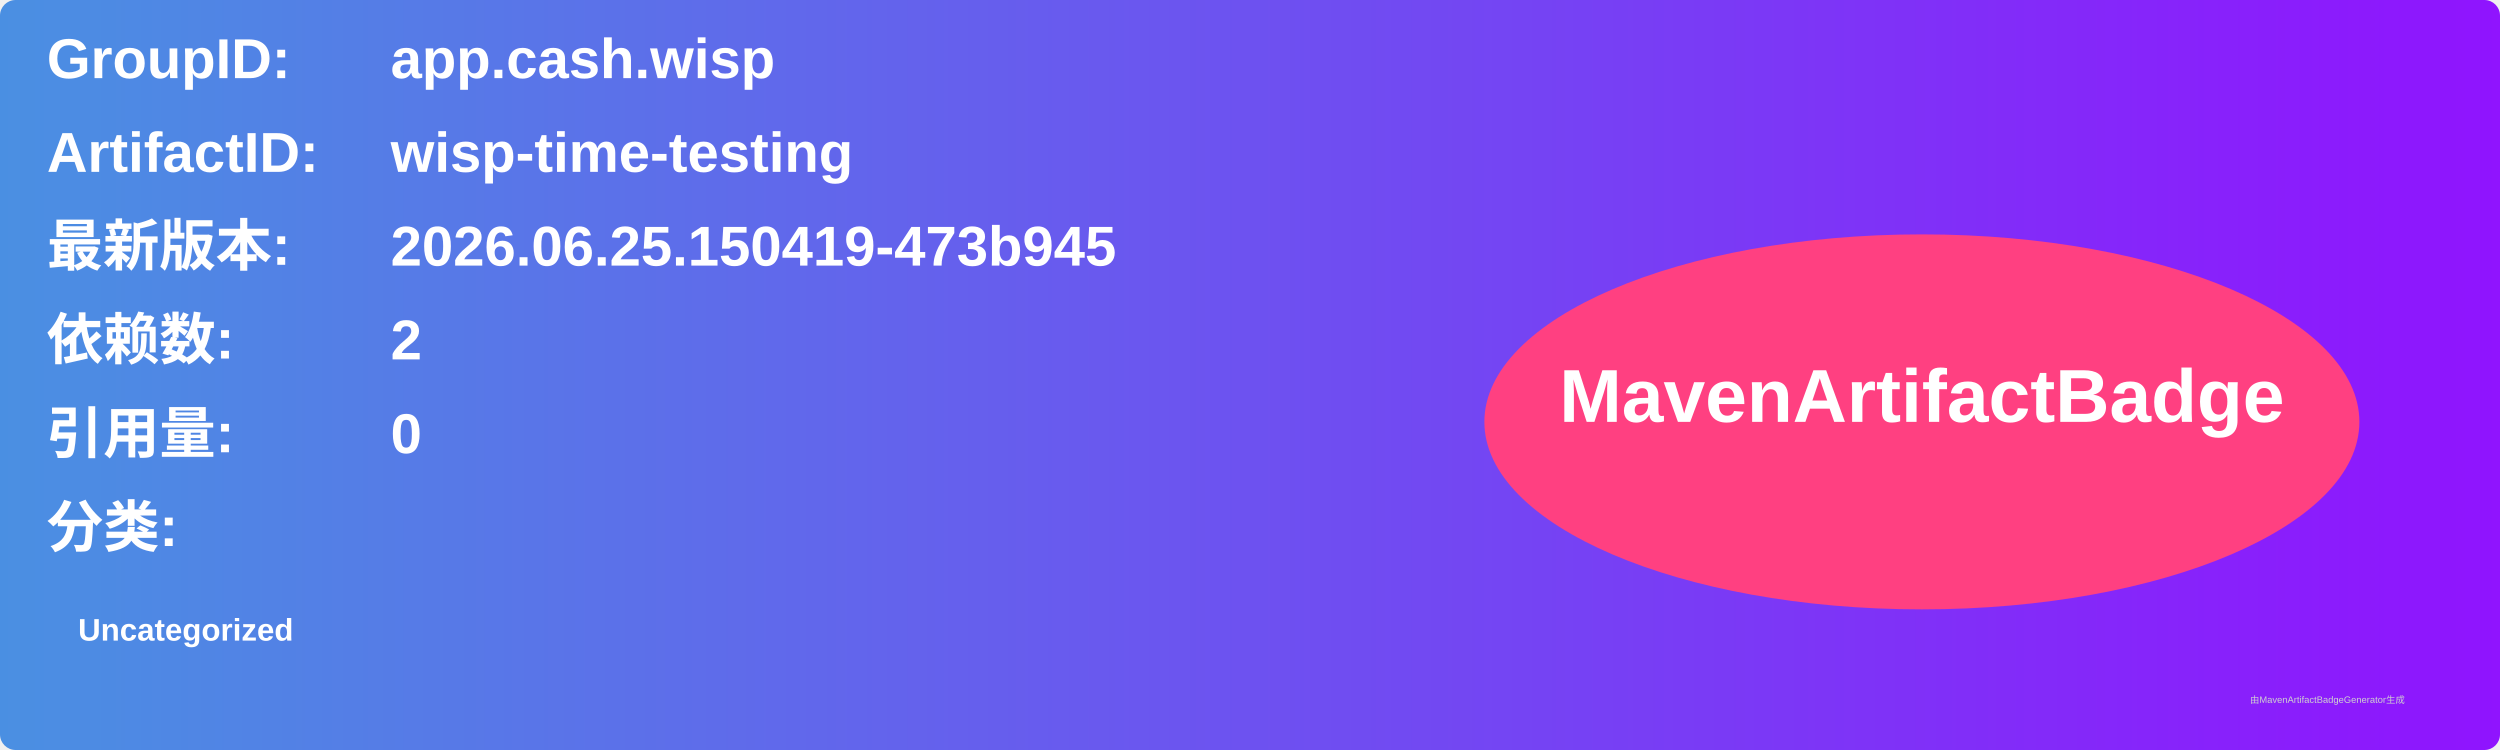
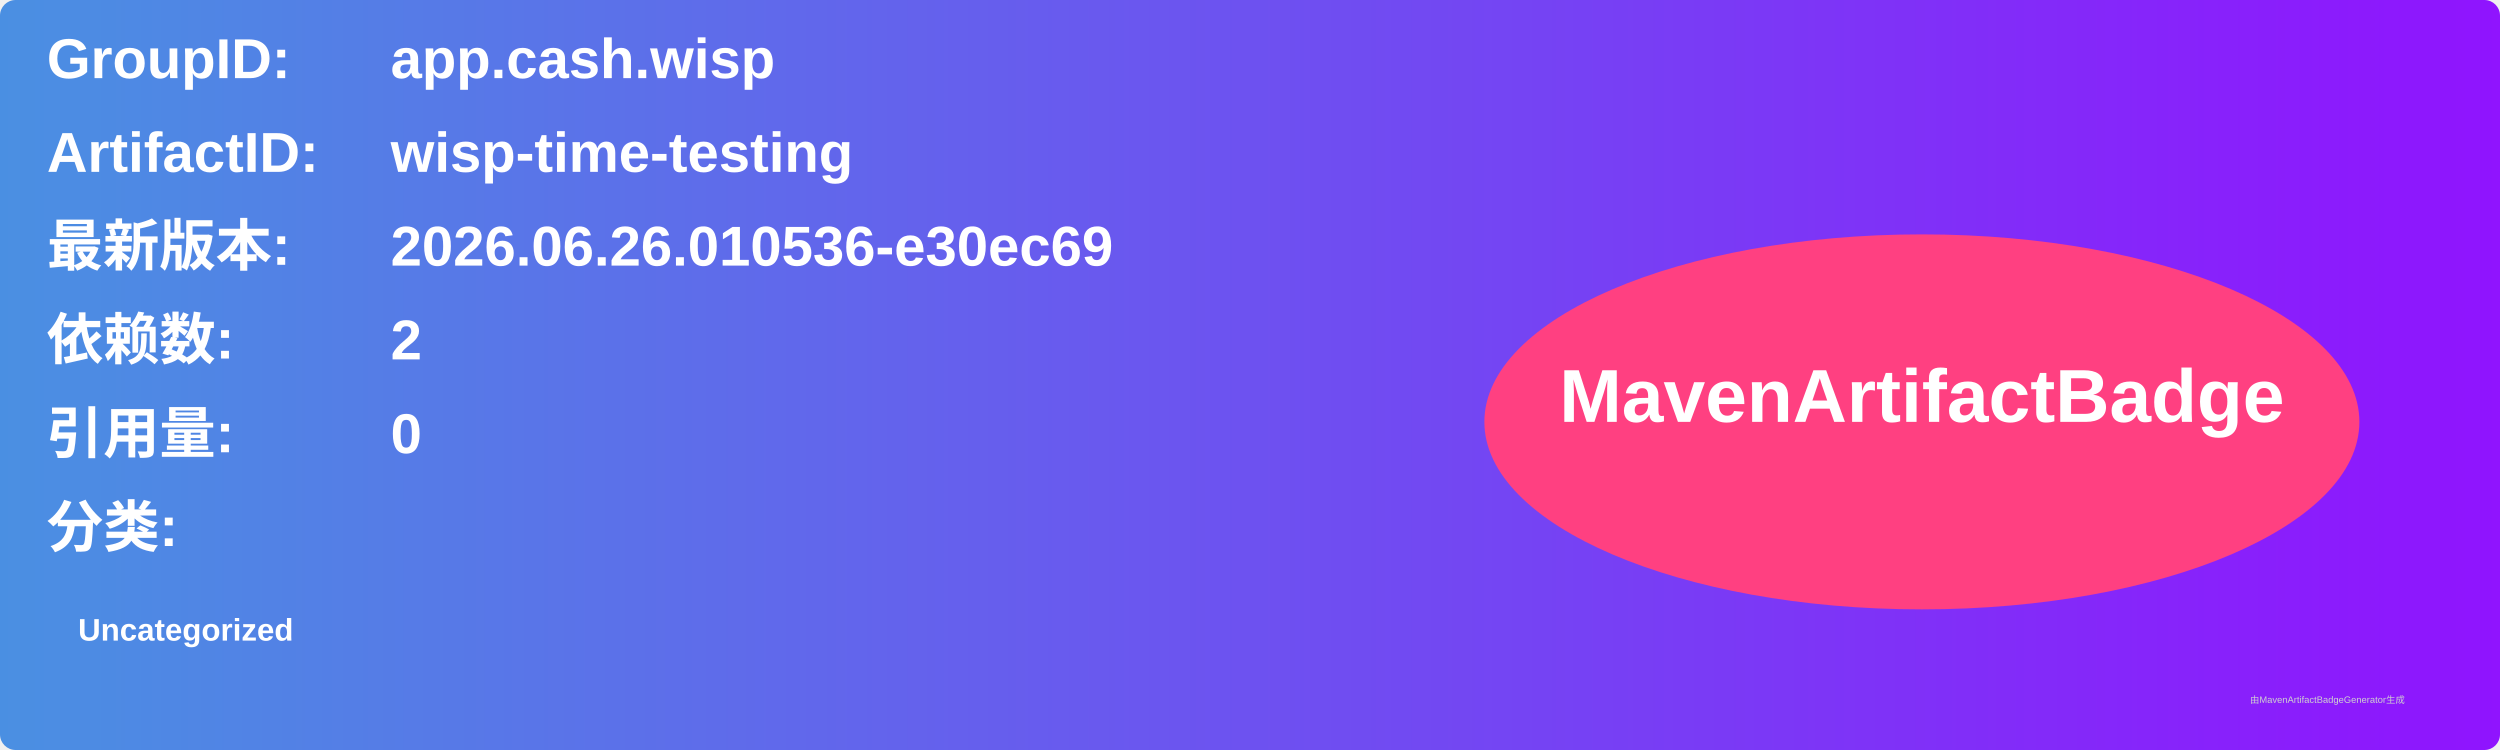
<svg xmlns="http://www.w3.org/2000/svg" width="800" height="240" viewBox="0 0 800 240">
  <linearGradient id="grad" x1="0%" y1="0%" x2="100%" y2="0%">
    <stop offset="0%" stop-color="#4a90e2" />
    <stop offset="100%" stop-color="#9013fe" />
  </linearGradient>
  <rect width="100%" height="100%" rx="5" ry="5" fill="url(#grad)" />
  <g transform="translate(15, 15)">
    <text x="0" y="10" font-family="Arial" font-size="18" fill="white" font-weight="bold" width="260">GroupID:</text>
    <text x="110" y="10" font-family="Arial" font-size="18" fill="white" font-weight="bold" width="460">app.cash.wisp</text>
    <text x="0" y="40" font-family="Arial" font-size="18" fill="white" font-weight="bold" width="260">ArtifactID:</text>
    <text x="110" y="40" font-family="Arial" font-size="18" fill="white" font-weight="bold" width="460">wisp-time-testing</text>
    <text x="0" y="70" font-family="Arial" font-size="18" fill="white" font-weight="bold">最新版本:</text>
    <text x="110" y="70" font-family="Arial" font-size="18" fill="white" font-weight="bold">
-       <tspan font-weight="bold">2026.06.25.150419-473b945</tspan>
+       <tspan font-weight="bold">2026.06.26.010536-e30ec69</tspan>
    </text>
    <text x="0" y="100" font-family="Arial" font-size="18" fill="white" font-weight="bold">依赖数: </text>
    <text x="110" y="100" font-family="Arial" font-size="18" fill="white">
      <tspan font-weight="bold">2</tspan>
    </text>
    <text x="0" y="130" font-family="Arial" font-size="18" fill="white" font-weight="bold">引用量: </text>
    <text x="110" y="130" font-family="Arial" font-size="18" fill="white">
      <tspan font-weight="bold">0</tspan>
    </text>
    <text x="0" y="160" font-family="Arial" font-size="18" fill="white" font-weight="bold">分类:</text>
    <text x="10" y="190" font-family="Arial" font-size="10" fill="white">
      <tspan font-weight="bold">Uncategorized</tspan>
    </text>
    <ellipse cx="600" cy="120" rx="140" ry="60" fill="#ff4081" />
    <text x="600" y="120" text-anchor="middle" font-family="Arial" font-size="24" fill="white" font-weight="bold">MavenArtifactBadge</text>
  </g>
  <text x="720" y="225" font-family="Arial" font-size="3" fill="#d0d0d0">由MavenArtifactBadgeGenerator生成</text>
</svg>
